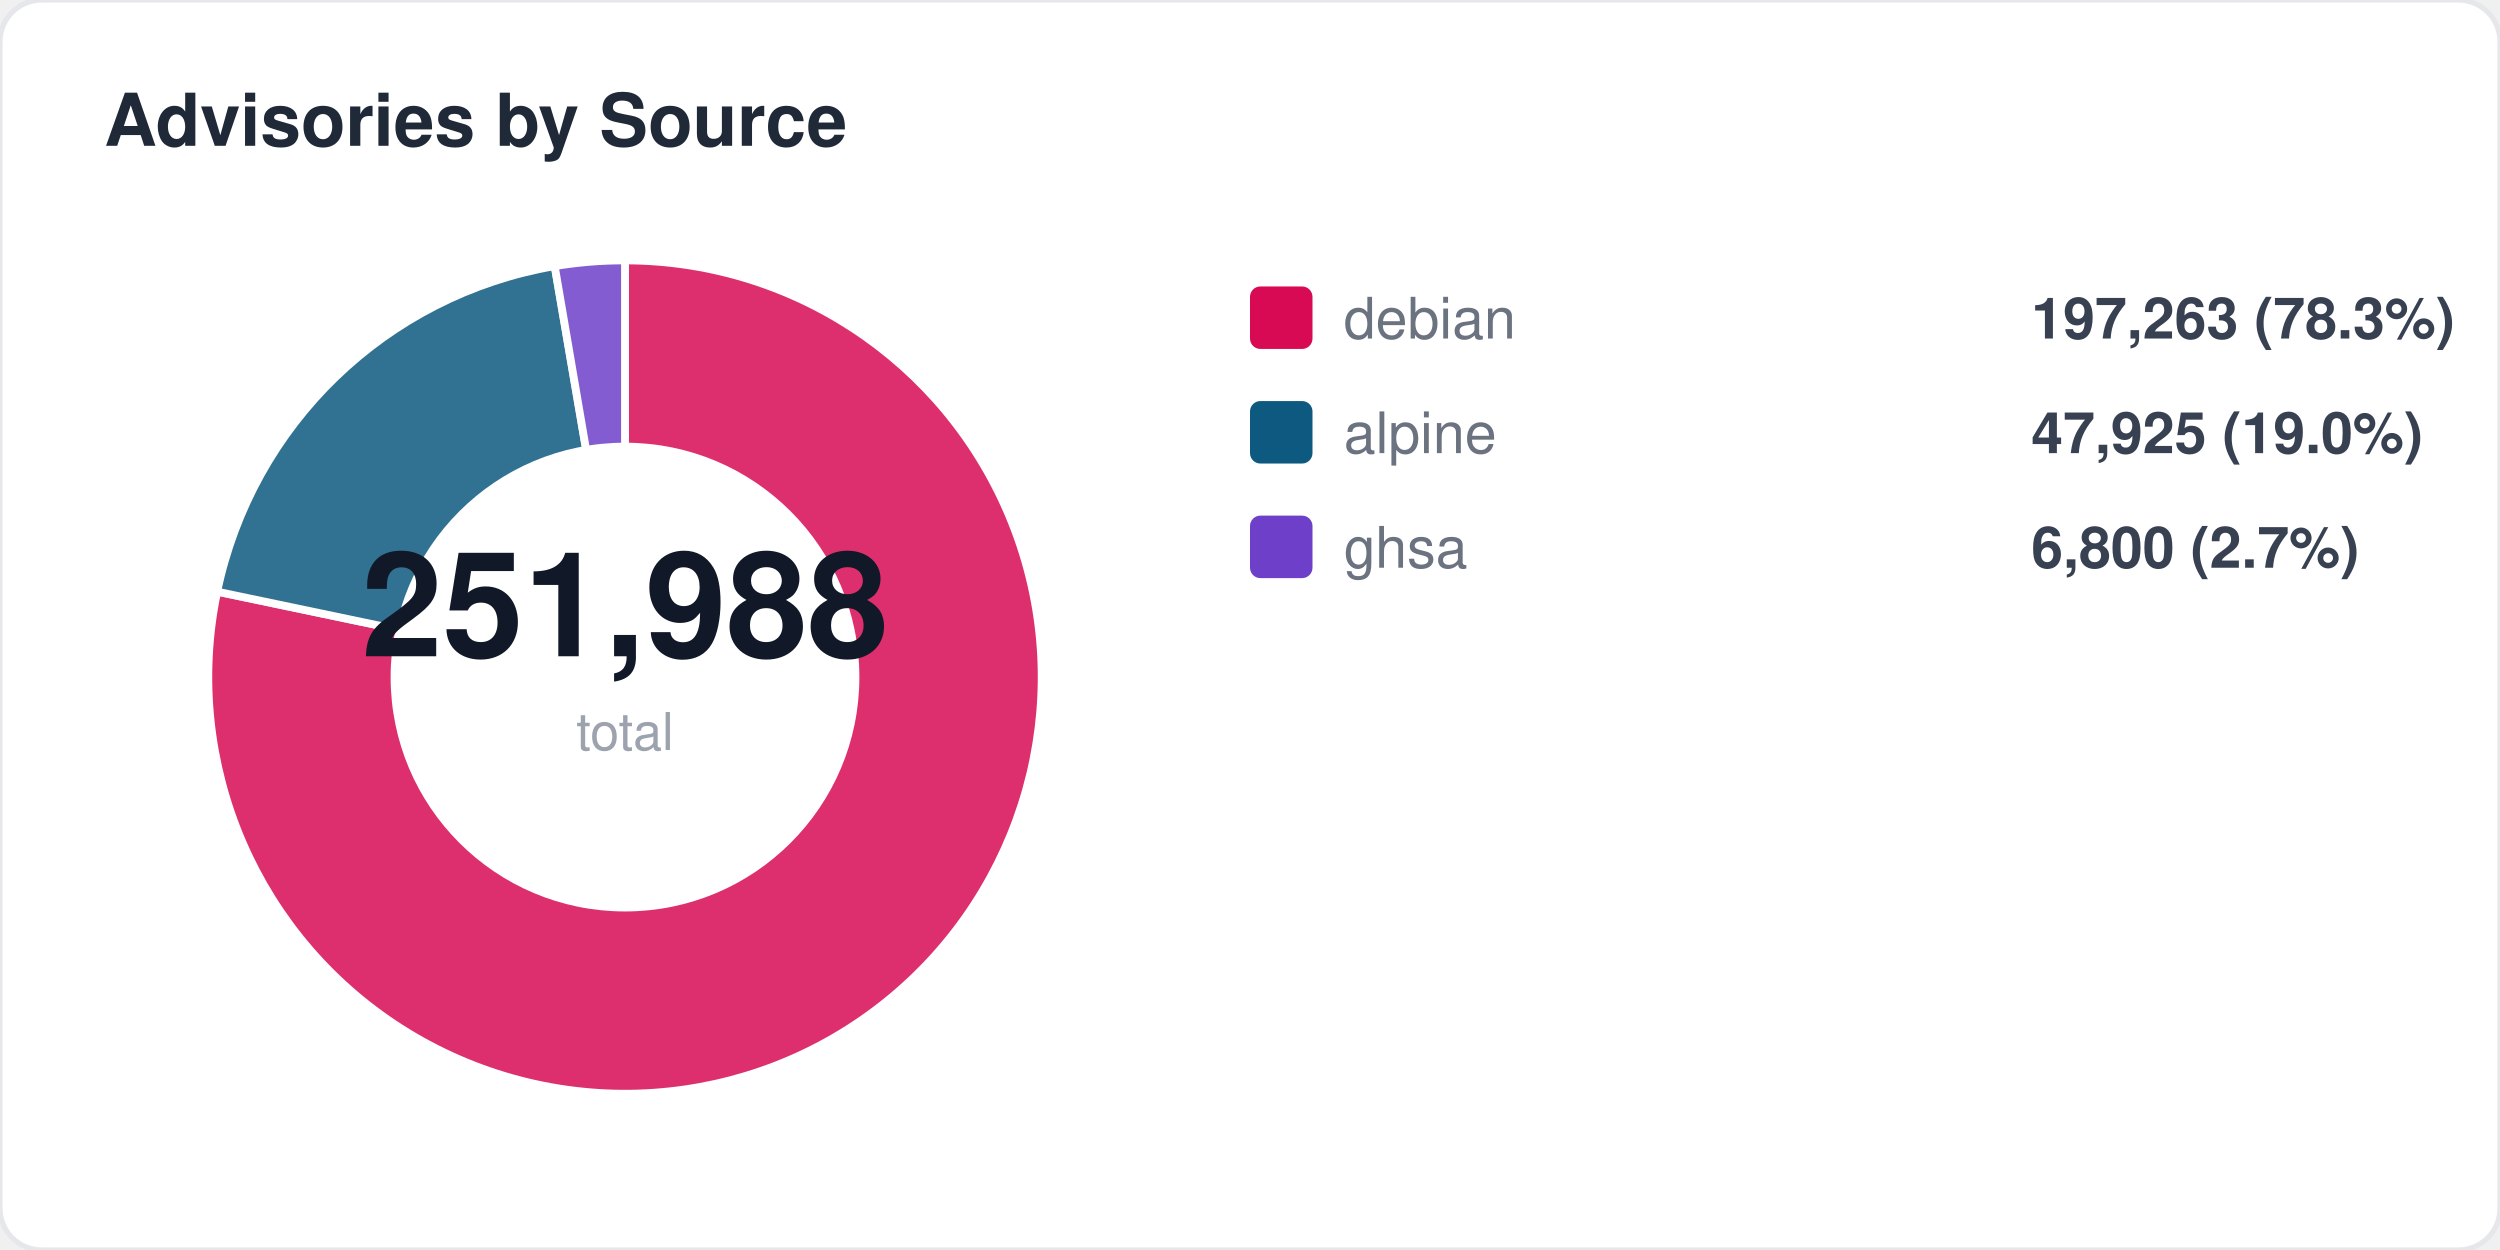
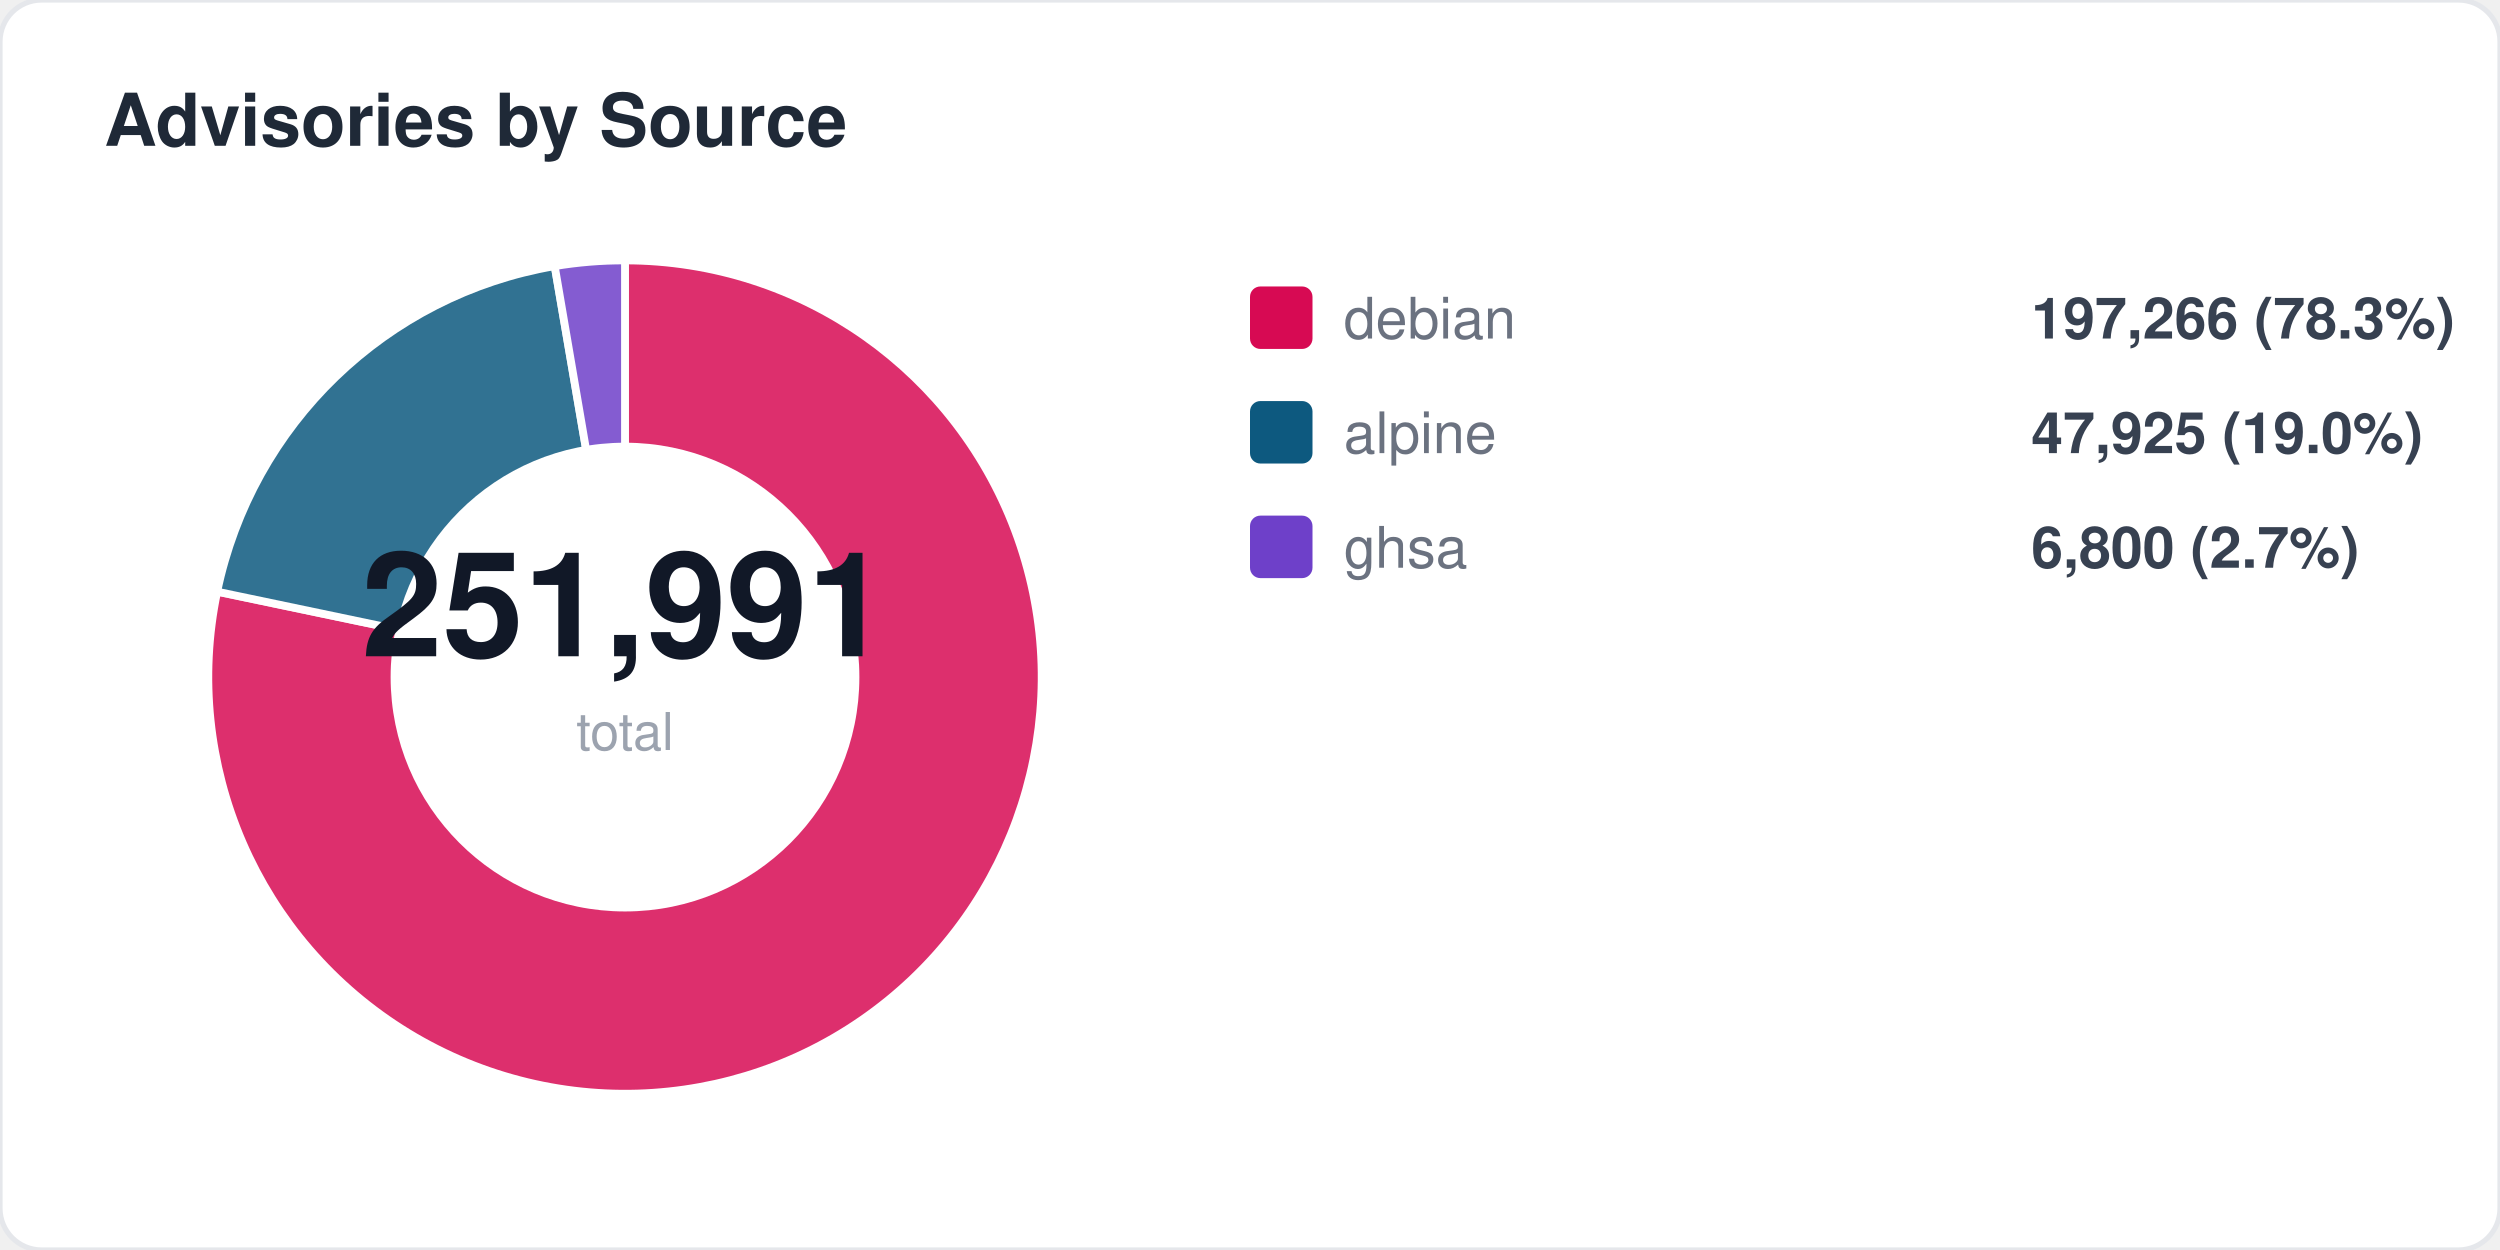
<svg xmlns="http://www.w3.org/2000/svg" width="480" height="240" viewBox="0 0 480 240" fill="none">
  <style>
  text { font-family: -apple-system, BlinkMacSystemFont, "Segoe UI", Helvetica, Arial, sans-serif; }
  .title { font-size: 14px; font-weight: 700; fill: #1f2937; }
  .label { font-size: 11px; fill: #6b7280; }
  .value { font-size: 11px; font-weight: 600; fill: #374151; }
  .big-number { font-size: 28px; font-weight: 800; fill: #111827; }
  .sub { font-size: 10px; fill: #9ca3af; }
</style>
  <rect width="480" height="240" rx="8" fill="#ffffff" stroke="#e5e7eb" stroke-width="1" />
  <text x="20" y="28" class="title">Advisories by Source</text>
  <path d="M 120 130 L 120.0 50.0 A 80 80 0 1 1 41.7 113.6 Z" fill="#d70a53" opacity="0.85" stroke="#fff" stroke-width="1.5" />
  <path d="M 120 130 L 41.7 113.6 A 80 80 0 0 1 106.5 51.1 Z" fill="#0d597f" opacity="0.85" stroke="#fff" stroke-width="1.5" />
  <path d="M 120 130 L 106.5 51.1 A 80 80 0 0 1 120.0 50.0 Z" fill="#6e40c9" opacity="0.85" stroke="#fff" stroke-width="1.5" />
  <circle cx="120" cy="130" r="45" fill="#ffffff" />
-   <text x="120" y="126" text-anchor="middle" class="big-number">251,988</text>
+   <text x="120" y="126" text-anchor="middle" class="big-number">251,991</text>
  <text x="120" y="144" text-anchor="middle" class="sub">total</text>
  <rect x="240" y="55" width="12" height="12" rx="2" fill="#d70a53" />
  <text x="258" y="65" class="label">debian</text>
-   <text x="390" y="65" class="value">197,263 (78.3%)</text>
+   <text x="390" y="65" class="value">197,266 (78.3%)</text>
  <rect x="240" y="77" width="12" height="12" rx="2" fill="#0d597f" />
  <text x="258" y="87" class="label">alpine</text>
  <text x="390" y="87" class="value">47,925 (19.0%)</text>
  <rect x="240" y="99" width="12" height="12" rx="2" fill="#6e40c9" />
  <text x="258" y="109" class="label">ghsa</text>
  <text x="390" y="109" class="value">6,800 (2.7%)</text>
</svg>
